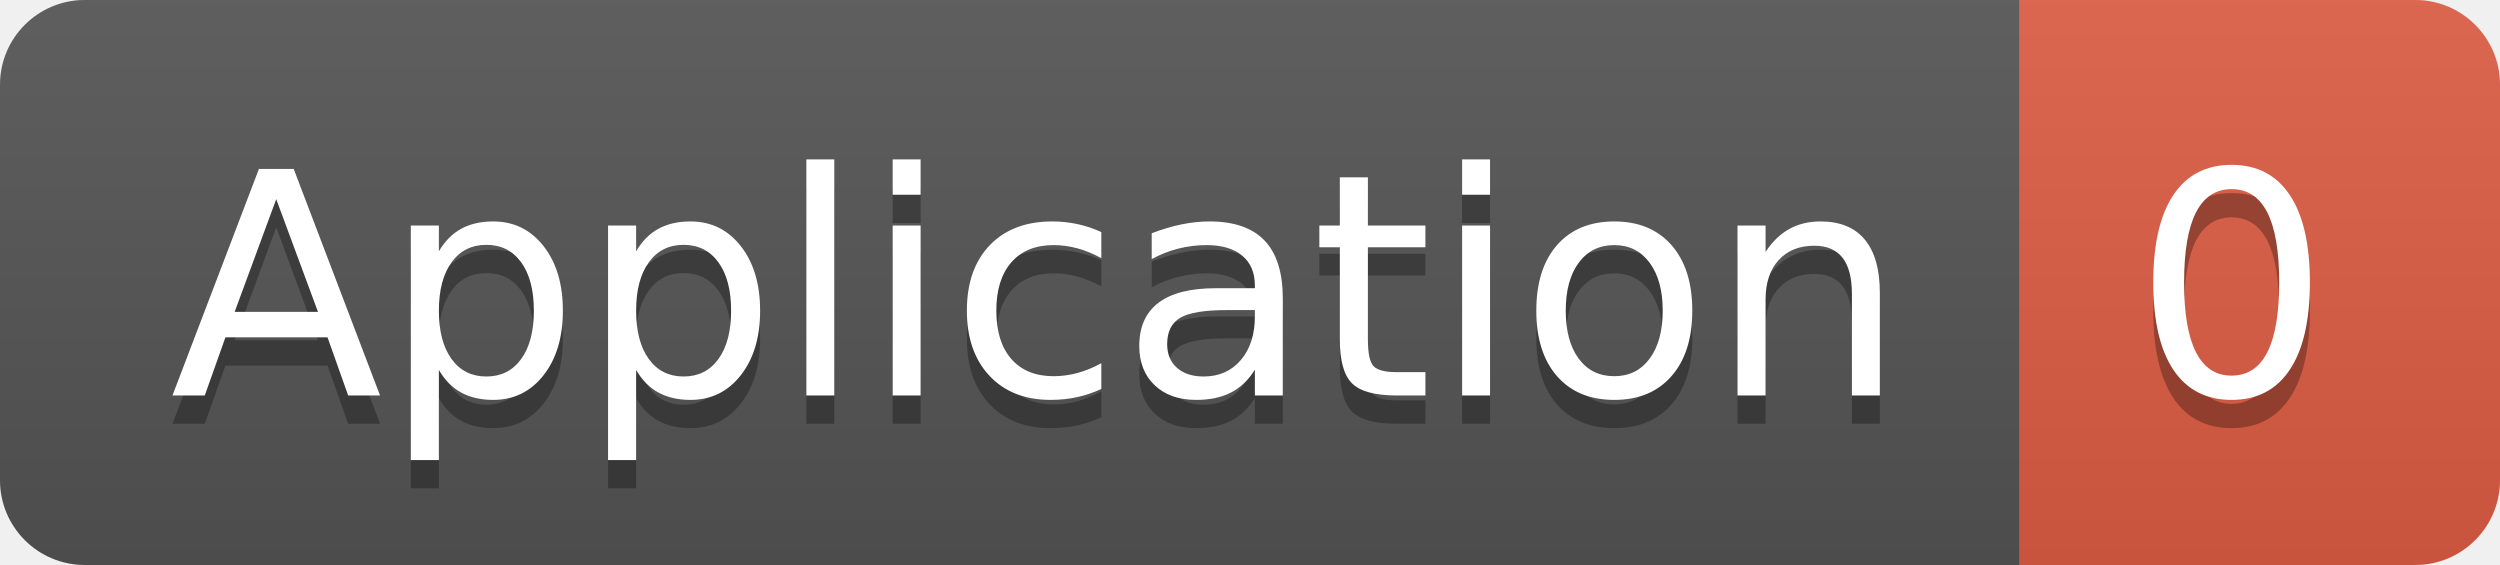
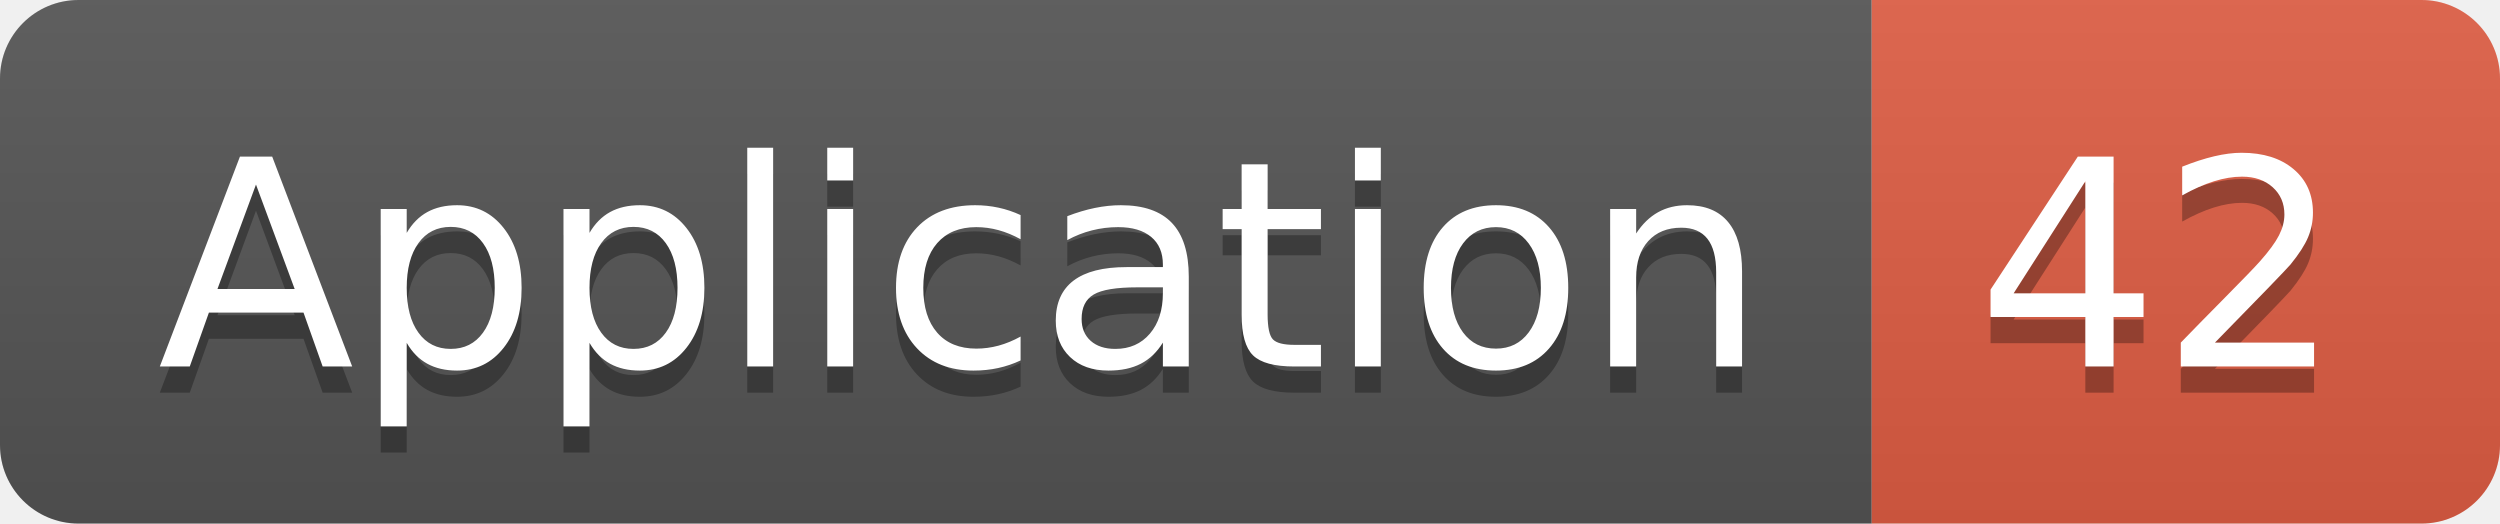
- <svg xmlns="http://www.w3.org/2000/svg" width="88.5" height="20">
+ <svg xmlns="http://www.w3.org/2000/svg" width="95.5" height="20">
  <linearGradient id="smooth" x2="0" y2="100%">
    <stop offset="0" stop-color="#bbb" stop-opacity=".1" />
    <stop offset="1" stop-opacity=".1" />
  </linearGradient>
  <clipPath id="round">
-     <rect width="88.5" height="20" rx="3" fill="#fff" />
+     <rect width="95.5" height="20" rx="3" fill="#fff" />
  </clipPath>
  <g clip-path="url(#round)">
    <rect width="71.5" height="20" fill="#555" />
-     <rect x="71.5" width="17.0" height="20" fill="#e05d44" />
-     <rect width="88.5" height="20" fill="url(#smooth)" />
+     <rect x="71.5" width="24.0" height="20" fill="#e05d44" />
+     <rect width="95.5" height="20" fill="url(#smooth)" />
  </g>
  <g fill="#fff" text-anchor="middle" font-family="DejaVu Sans,Verdana,Geneva,sans-serif" font-size="110">
    <text x="367.5" y="150" fill="#010101" fill-opacity=".3" transform="scale(0.1)" textLength="615.0" lengthAdjust="spacing">Application</text>
    <text x="367.5" y="140" transform="scale(0.1)" textLength="615.0" lengthAdjust="spacing">Application</text>
-     <text x="790.0" y="150" fill="#010101" fill-opacity=".3" transform="scale(0.1)" textLength="70.0" lengthAdjust="spacing">0</text>
-     <text x="790.0" y="140" transform="scale(0.1)" textLength="70.0" lengthAdjust="spacing">0</text>
+     <text x="825.0" y="150" fill="#010101" fill-opacity=".3" transform="scale(0.1)" textLength="140.0" lengthAdjust="spacing">42</text>
+     <text x="825.0" y="140" transform="scale(0.1)" textLength="140.0" lengthAdjust="spacing">42</text>
  </g>
</svg>
